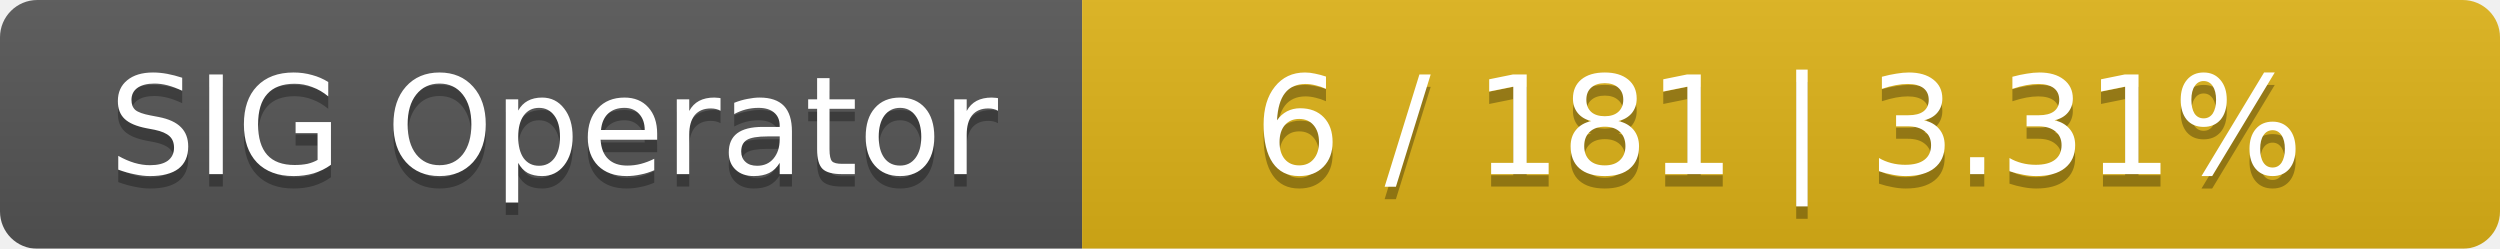
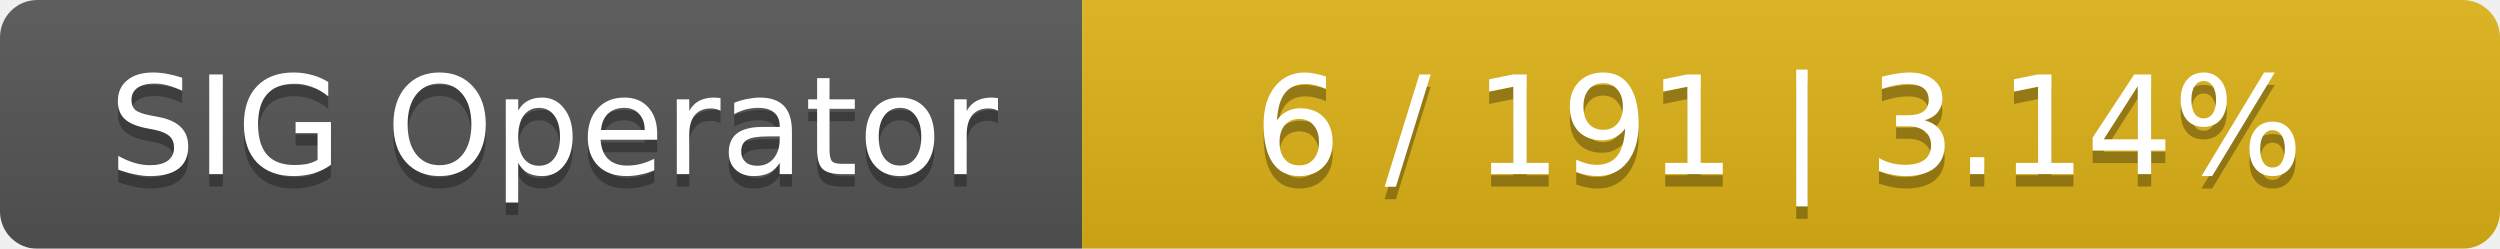
<svg xmlns="http://www.w3.org/2000/svg" width="201" height="20">
  <linearGradient id="smooth" x2="0" y2="100%">
    <stop offset="0" stop-color="#bbb" stop-opacity=".1" />
    <stop offset="1" stop-opacity=".1" />
  </linearGradient>
  <mask id="round">
    <rect width="201" height="20" rx="3" fill="#fff" />
  </mask>
  <g mask="url(#round)">
    <rect width="87" height="20" fill="#555" />
    <rect x="87" width="114" height="20" fill="#dfb317" />
    <rect width="201" height="20" fill="url(#smooth)" />
  </g>
  <g fill="#fff" text-anchor="middle" font-family="DejaVu Sans,Verdana,Geneva,sans-serif" font-size="11">
    <text x="44.5" y="15" fill="#010101" fill-opacity=".3">SIG Operator</text>
    <text x="44.5" y="14">SIG Operator</text>
-     <text x="143" y="15" fill="#010101" fill-opacity=".3">6 / 181    |    3.31%</text>
-     <text x="143" y="14">6 / 181    |    3.31%</text>
+     <text x="143" y="15" fill="#010101" fill-opacity=".3">6 / 191    |    3.14%</text>
+     <text x="143" y="14">6 / 191    |    3.14%</text>
  </g>
</svg>
